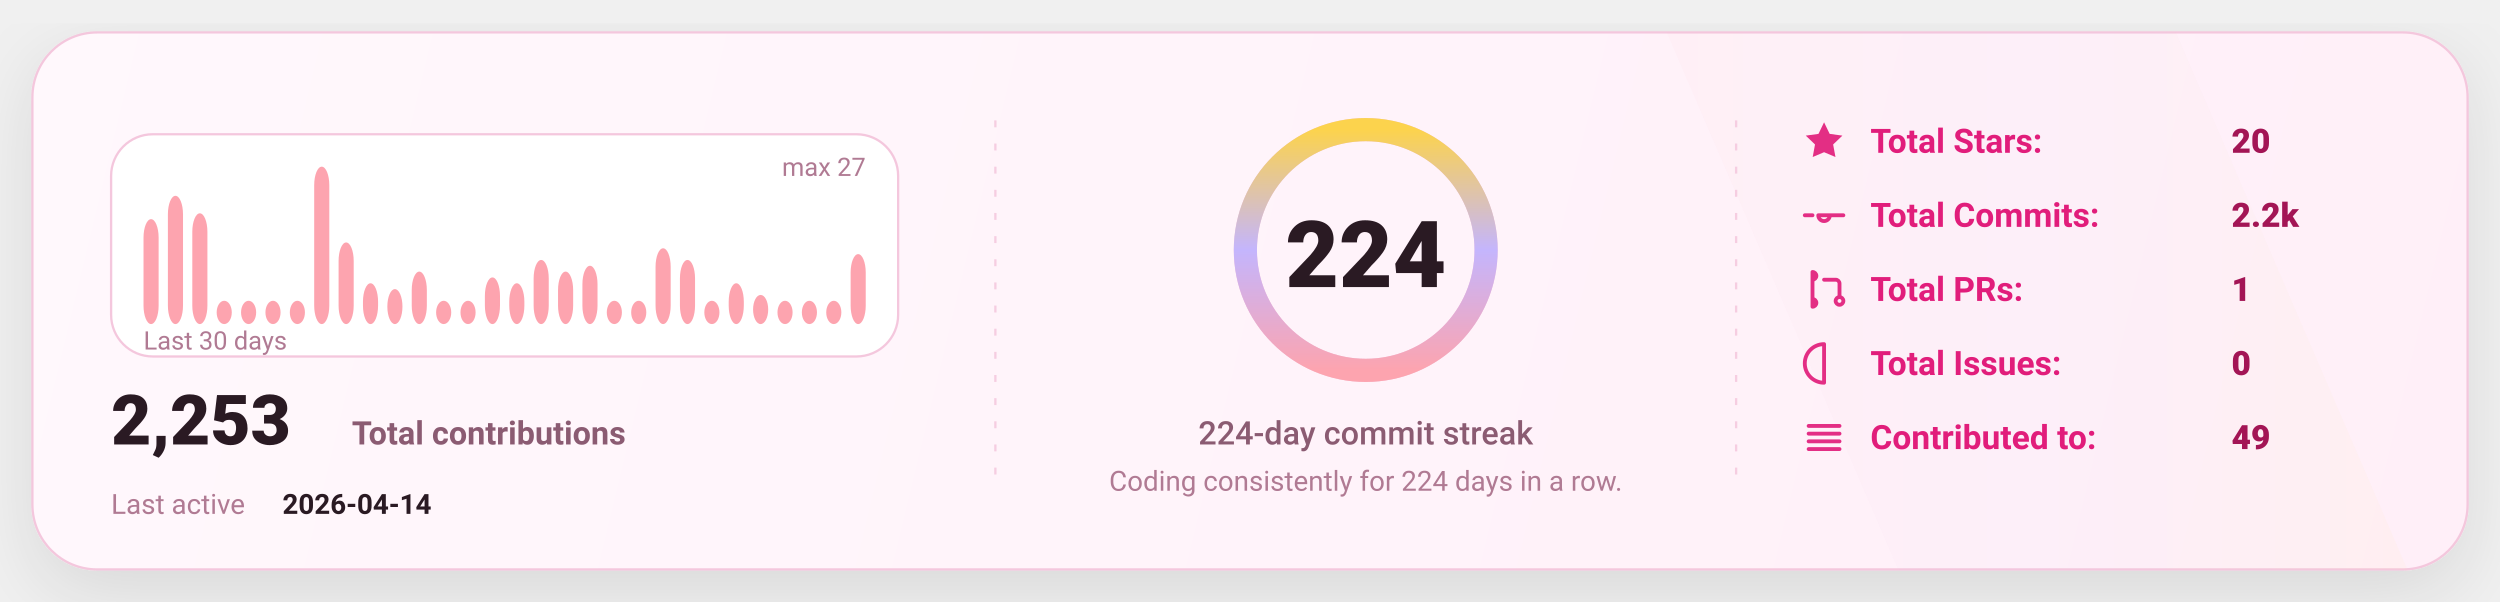
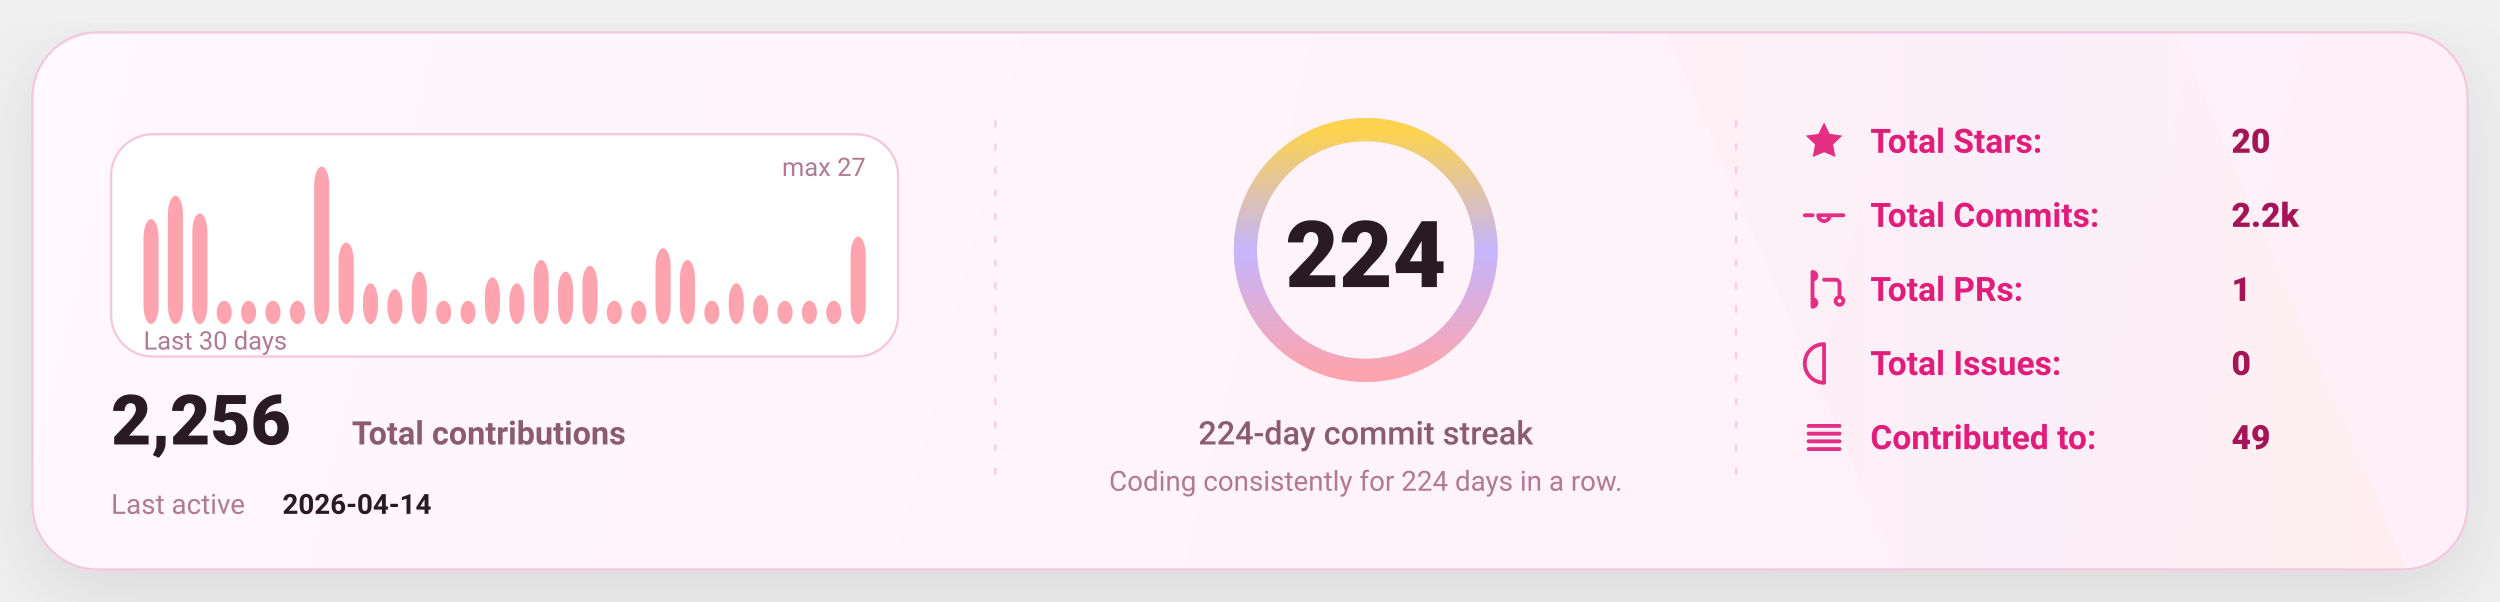
<svg xmlns="http://www.w3.org/2000/svg" width="1080" height="260" viewBox="0 0 1080 260" fill="none" role="img" aria-label="GitHub stats card">
  <defs>
    <linearGradient id="bg" x1="0" y1="0" x2="1080" y2="260" gradientUnits="userSpaceOnUse">
      <stop stop-color="#FFF8FC" />
      <stop offset="1" stop-color="#FFEFF8" />
    </linearGradient>
    <linearGradient id="accent" x1="0" y1="0" x2="1" y2="0">
      <stop offset="0" stop-color="#FDA4AF" />
      <stop offset="0.5" stop-color="#C4B5FD" />
      <stop offset="1" stop-color="#FCD34D" />
    </linearGradient>
    <linearGradient id="chartFill" x1="0" y1="0" x2="0" y2="1">
      <stop stop-color="#FDA4AF" stop-opacity="0.18" />
      <stop offset="1" stop-color="#FDA4AF" stop-opacity="0" />
    </linearGradient>
    <filter id="shadow" x="-20%" y="-20%" width="140%" height="140%">
      <feDropShadow dx="0" dy="10" stdDeviation="16" flood-color="#000000" flood-opacity="0.1" />
    </filter>
    <style>
      text { font-family: "Comic Sans MS","Trebuchet MS","Segoe UI",system-ui,-apple-system,Roboto,Helvetica,Arial,sans-serif; dominant-baseline: alphabetic; }
    </style>
  </defs>
  <rect x="14" y="14" width="1052" height="232" rx="28" fill="url(#bg)" stroke="#F4C7DD" stroke-width="1" filter="url(#shadow)" />
  <path d="M720 14     L940 14     L1040 246     L820 246 Z" fill="url(#accent)" opacity="0.04" />
  <line x1="430" y1="52" x2="430" y2="208" stroke="#F4C7DD" stroke-width="1" stroke-dasharray="3 7" opacity="0.85" />
  <line x1="430" y1="52" x2="430" y2="208" stroke="url(#accent)" stroke-width="1.4" stroke-dasharray="2 7" opacity="0.65" />
  <line x1="750" y1="52" x2="750" y2="208" stroke="#F4C7DD" stroke-width="1" stroke-dasharray="3 7" opacity="0.85" />
  <line x1="750" y1="52" x2="750" y2="208" stroke="url(#accent)" stroke-width="1.4" stroke-dasharray="2 7" opacity="0.65" />
  <g transform="translate(48,58)">
    <rect x="0" y="0" width="340" height="96" rx="18" fill="#FFFFFF" stroke="#F4C7DD" />
    <rect x="14.00" y="36.67" width="6.53" height="45.33" rx="8.00" fill="#FDA4AF" />
    <rect x="24.53" y="26.59" width="6.53" height="55.41" rx="8.00" fill="#FDA4AF" />
    <rect x="35.07" y="34.15" width="6.53" height="47.85" rx="8.00" fill="#FDA4AF" />
    <rect x="45.60" y="71.93" width="6.53" height="10.07" rx="8.00" fill="#FDA4AF" />
    <rect x="56.13" y="71.93" width="6.53" height="10.07" rx="8.00" fill="#FDA4AF" />
    <rect x="66.67" y="71.93" width="6.53" height="10.07" rx="8.00" fill="#FDA4AF" />
    <rect x="77.20" y="71.93" width="6.53" height="10.07" rx="8.00" fill="#FDA4AF" />
    <rect x="87.73" y="14.00" width="6.53" height="68.00" rx="8.00" fill="#FDA4AF" />
    <rect x="98.27" y="46.74" width="6.53" height="35.26" rx="8.00" fill="#FDA4AF" />
    <rect x="108.80" y="64.37" width="6.53" height="17.63" rx="8.00" fill="#FDA4AF" />
    <rect x="119.33" y="66.89" width="6.53" height="15.11" rx="8.00" fill="#FDA4AF" />
    <rect x="129.87" y="59.33" width="6.53" height="22.67" rx="8.00" fill="#FDA4AF" />
    <rect x="140.40" y="71.93" width="6.53" height="10.07" rx="8.00" fill="#FDA4AF" />
    <rect x="150.93" y="71.93" width="6.53" height="10.07" rx="8.00" fill="#FDA4AF" />
    <rect x="161.47" y="61.85" width="6.53" height="20.15" rx="8.00" fill="#FDA4AF" />
    <rect x="172.00" y="64.37" width="6.53" height="17.63" rx="8.00" fill="#FDA4AF" />
    <rect x="182.53" y="54.30" width="6.53" height="27.70" rx="8.00" fill="#FDA4AF" />
    <rect x="193.07" y="59.33" width="6.53" height="22.67" rx="8.00" fill="#FDA4AF" />
    <rect x="203.60" y="56.81" width="6.53" height="25.19" rx="8.00" fill="#FDA4AF" />
    <rect x="214.13" y="71.93" width="6.53" height="10.07" rx="8.00" fill="#FDA4AF" />
    <rect x="224.67" y="71.93" width="6.53" height="10.07" rx="8.00" fill="#FDA4AF" />
    <rect x="235.20" y="49.26" width="6.53" height="32.74" rx="8.00" fill="#FDA4AF" />
    <rect x="245.73" y="54.30" width="6.53" height="27.70" rx="8.00" fill="#FDA4AF" />
    <rect x="256.27" y="71.93" width="6.53" height="10.07" rx="8.00" fill="#FDA4AF" />
    <rect x="266.80" y="64.37" width="6.53" height="17.63" rx="8.00" fill="#FDA4AF" />
    <rect x="277.33" y="69.41" width="6.53" height="12.59" rx="8.00" fill="#FDA4AF" />
    <rect x="287.87" y="71.93" width="6.53" height="10.07" rx="8.00" fill="#FDA4AF" />
    <rect x="298.40" y="71.93" width="6.53" height="10.07" rx="8.00" fill="#FDA4AF" />
    <rect x="308.93" y="71.93" width="6.53" height="10.07" rx="8.00" fill="#FDA4AF" />
-     <rect x="319.47" y="51.78" width="6.53" height="30.22" rx="8.00" fill="#FDA4AF" />
+     <rect x="319.47" y="44.22" width="6.53" height="37.78" rx="8.00" fill="#FDA4AF" />
    <text x="14" y="93.00" fill="#B07A93" font-size="11">
      Last 30 days
    </text>
    <text x="326.00" y="18" text-anchor="end" fill="#B07A93" font-size="11">
      max 27
    </text>
    <g transform="translate(0,134)">
      <text x="0" y="0" fill="#2A1A23" font-size="30" font-weight="820">
-         2,253
+         2,256
      </text>
      <text x="104" y="0" fill="#8B5B72" font-size="14" font-weight="650">
        Total contributions
      </text>
      <text x="0" y="30" fill="#B07A93" font-size="12">
        Last active
      </text>
      <text x="74" y="30" fill="#2A1A23" font-size="12" font-weight="700">
        2026-04-14
      </text>
    </g>
  </g>
  <g>
    <circle cx="590" cy="108" r="52" stroke="#F4C7DD" stroke-width="10" />
    <circle cx="590" cy="108" r="52" stroke="url(#accent)" stroke-width="10" stroke-linecap="round" stroke-dasharray="326.73 326.73" transform="rotate(-90 590 108)" />
    <text x="590" y="124.00" text-anchor="middle" fill="#2A1A23" font-size="40" font-weight="900">
      224
    </text>
    <text x="590" y="192.00" text-anchor="middle" fill="#8B5B72" font-size="14" font-weight="450">
      224-day commit streak
    </text>
    <text x="590" y="212.00" text-anchor="middle" fill="#B07A93" font-size="12" font-weight="420">
      Coding consistently for 224 days in a row.
    </text>
  </g>
  <g transform="translate(778,66)">
    <g transform="translate(0,0)">
      <g transform="translate(0,-15)">
        <svg x="0" y="0" width="20" height="20" viewBox="0 0 24 24" fill="none">
          <path d="M12 2.2l2.9 6 6.6.9-4.8 4.6 1.2 6.5L12 17.7 6.1 20.2l1.2-6.5-4.8-4.6 6.6-.9L12 2.2z" fill="#E11D7B" opacity="0.92" />
        </svg>
      </g>
      <text x="30" y="0" fill="#E11D7B" font-size="14.5" font-weight="650">
            Total Stars:
          </text>
      <text x="186" y="0" fill="#A31555" font-size="14.5" font-weight="850">
            20
          </text>
    </g>
    <g transform="translate(0,32)">
      <g transform="translate(0,-15)">
        <svg x="0" y="0" width="20" height="20" viewBox="0 0 24 24" fill="none">
          <path d="M9 12a3 3 0 1 0 6 0Zm-7 0h4m8 0h8" stroke="#E11D7B" stroke-width="2" stroke-linecap="round" stroke-linejoin="round" opacity="0.92" />
        </svg>
      </g>
      <text x="30" y="0" fill="#E11D7B" font-size="14.5" font-weight="650">
            Total Commits:
          </text>
      <text x="186" y="0" fill="#A31555" font-size="14.5" font-weight="850">
            2.2k
          </text>
    </g>
    <g transform="translate(0,64)">
      <g transform="translate(0,-15)">
        <svg x="0" y="0" width="20" height="20" viewBox="0 0 24 24" fill="none">
          <path d="M6 4v16m0-13a2 2 0 1 0 0-4Zm0 14a2 2 0 1 0 0-4Zm6-14h6a2 2 0 0 1 2 2v7m0 0a2 2 0 1 0 0 4 2 2 0 0 0 0-4Z" stroke="#E11D7B" stroke-width="2" stroke-linecap="round" stroke-linejoin="round" opacity="0.92" />
        </svg>
      </g>
      <text x="30" y="0" fill="#E11D7B" font-size="14.5" font-weight="650">
            Total PRs:
          </text>
      <text x="186" y="0" fill="#A31555" font-size="14.5" font-weight="850">
            1
          </text>
    </g>
    <g transform="translate(0,96)">
      <g transform="translate(0,-15)">
        <svg x="0" y="0" width="20" height="20" viewBox="0 0 24 24" fill="none">
          <path d="M12 2a10 10 0 1 0 0 20Zm0 6v6m0 4h.01" stroke="#E11D7B" stroke-width="2" stroke-linecap="round" stroke-linejoin="round" opacity="0.92" />
        </svg>
      </g>
      <text x="30" y="0" fill="#E11D7B" font-size="14.5" font-weight="650">
            Total Issues:
          </text>
      <text x="186" y="0" fill="#A31555" font-size="14.5" font-weight="850">
            0
          </text>
    </g>
    <g transform="translate(0,128)">
      <g transform="translate(0,-15)">
        <svg x="0" y="0" width="20" height="20" viewBox="0 0 24 24" fill="none">
          <path d="M4 6h16M4 10h16M4 14h16M4 18h16" stroke="#E11D7B" stroke-width="2" stroke-linecap="round" stroke-linejoin="round" opacity="0.92" />
        </svg>
      </g>
      <text x="30" y="0" fill="#E11D7B" font-size="14.5" font-weight="650">
            Contributed to:
          </text>
      <text x="186" y="0" fill="#A31555" font-size="14.5" font-weight="850">
            49
          </text>
    </g>
  </g>
</svg>
